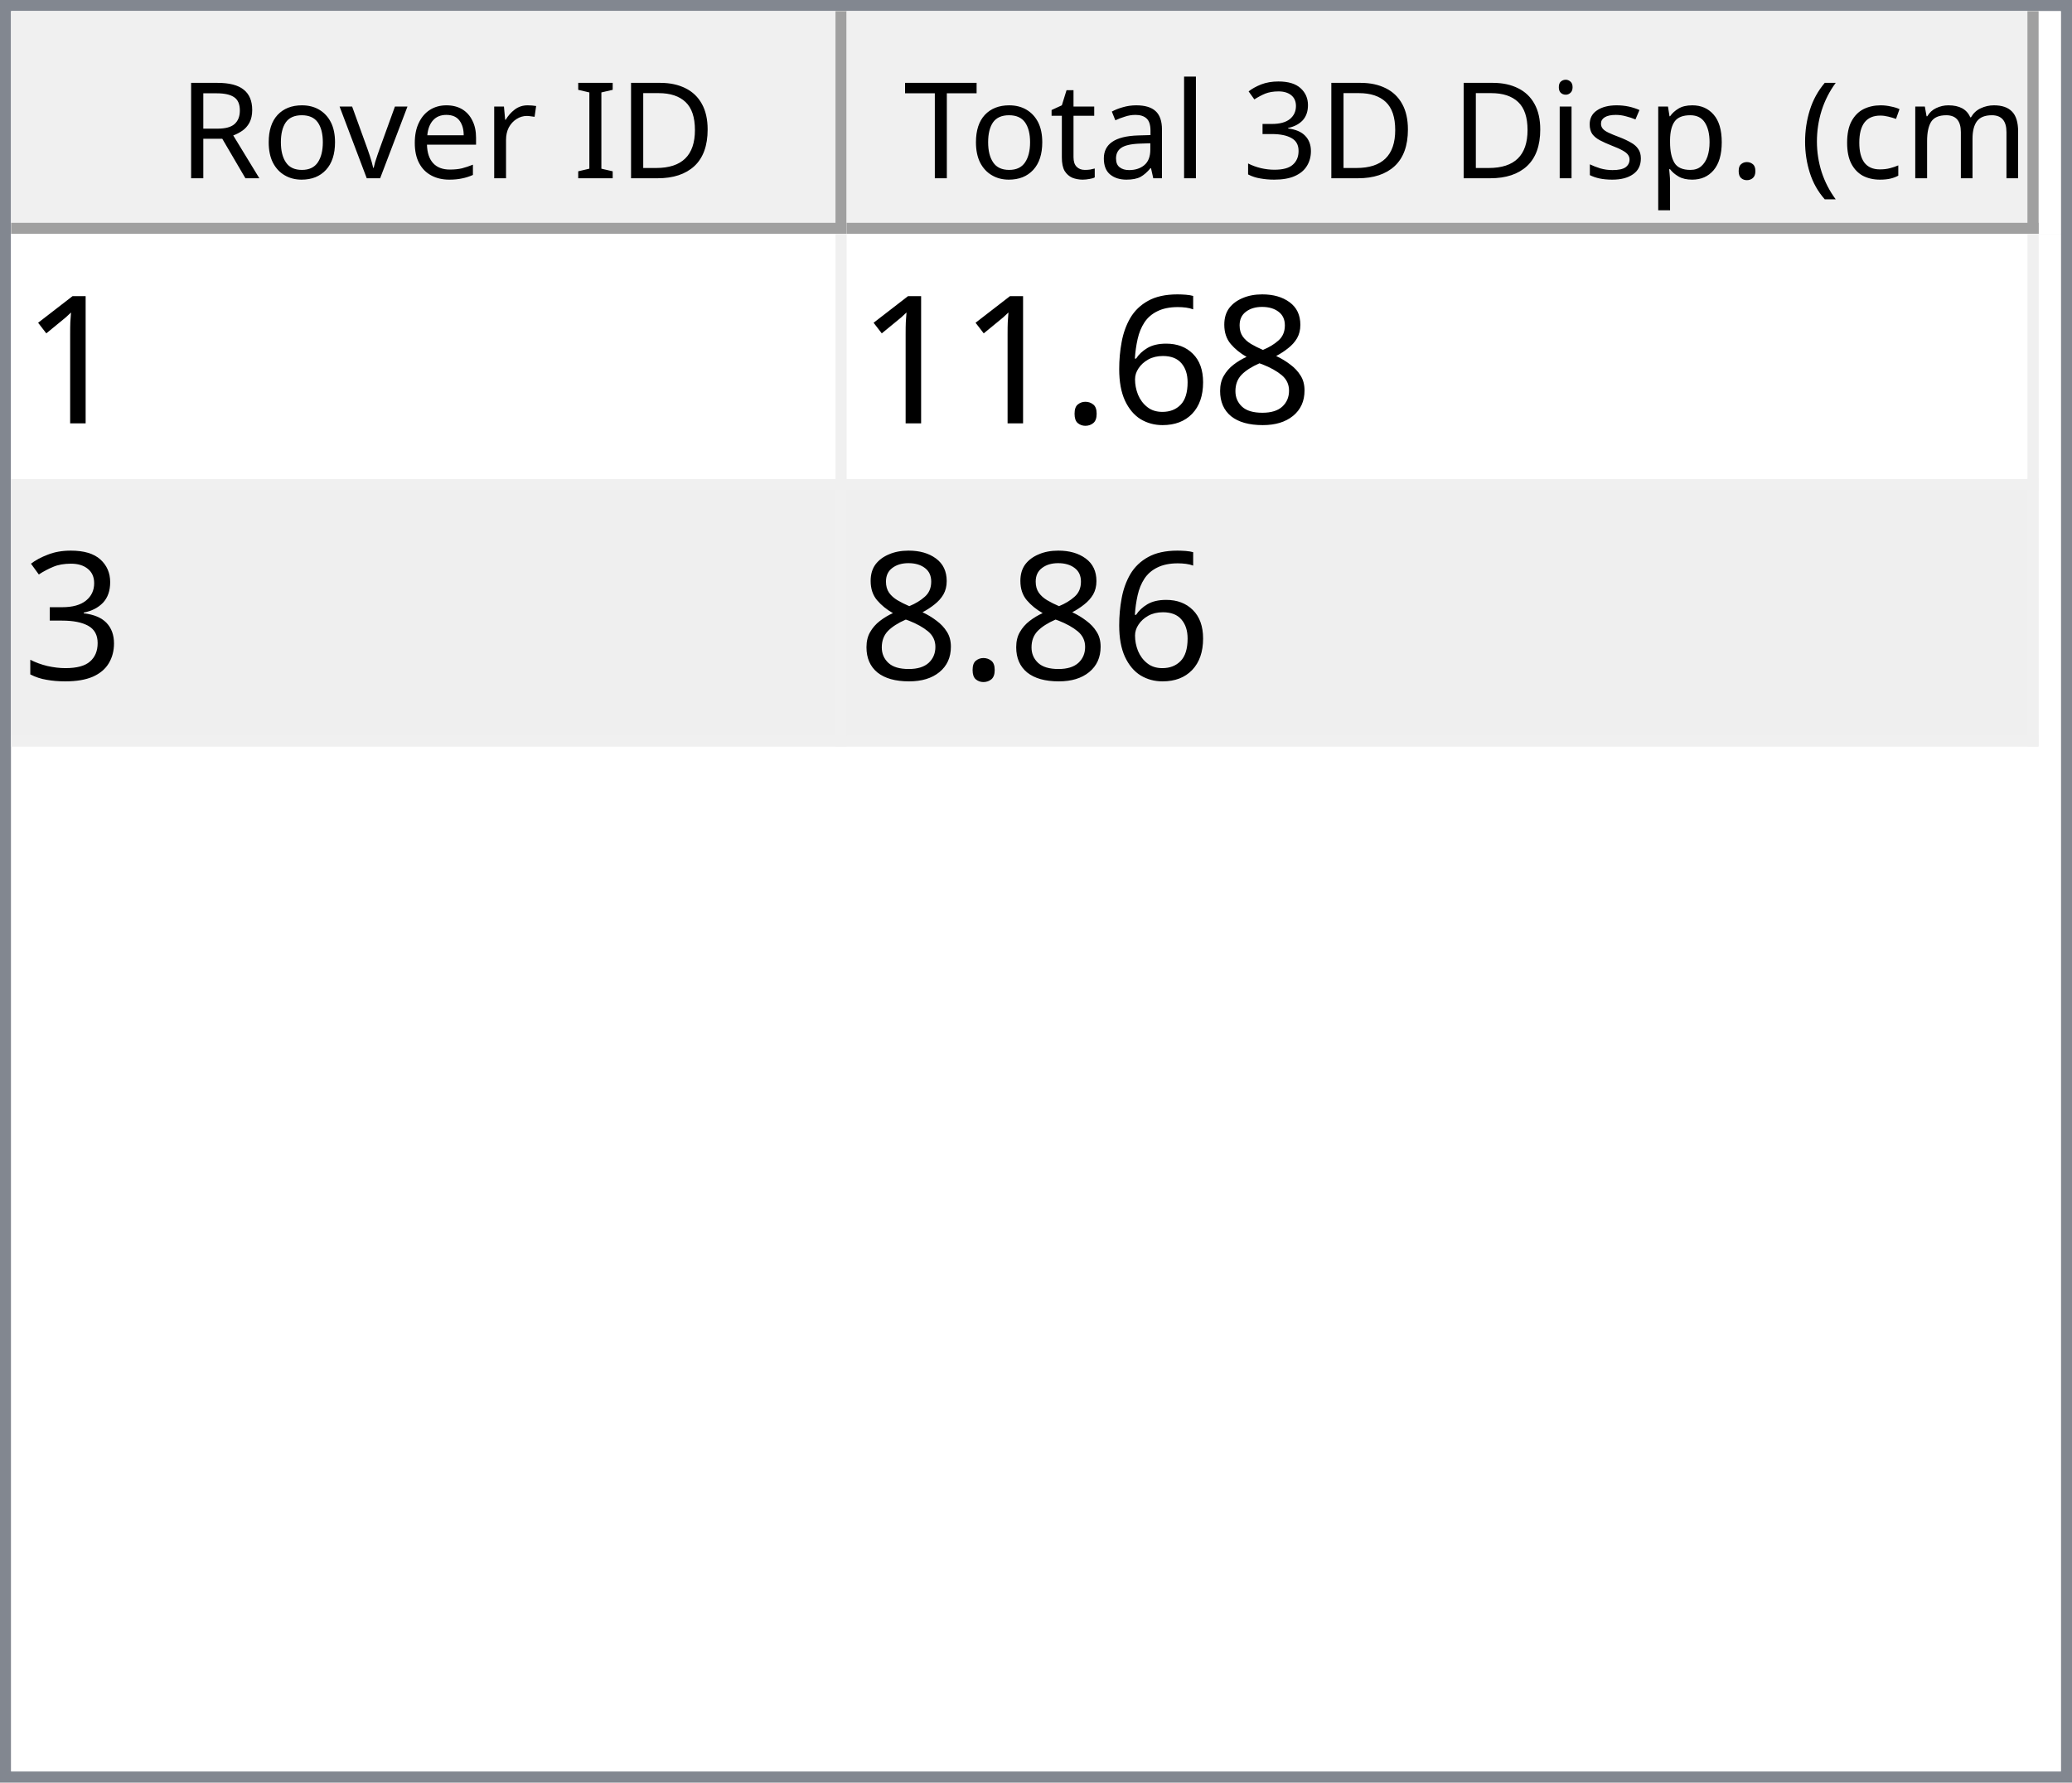
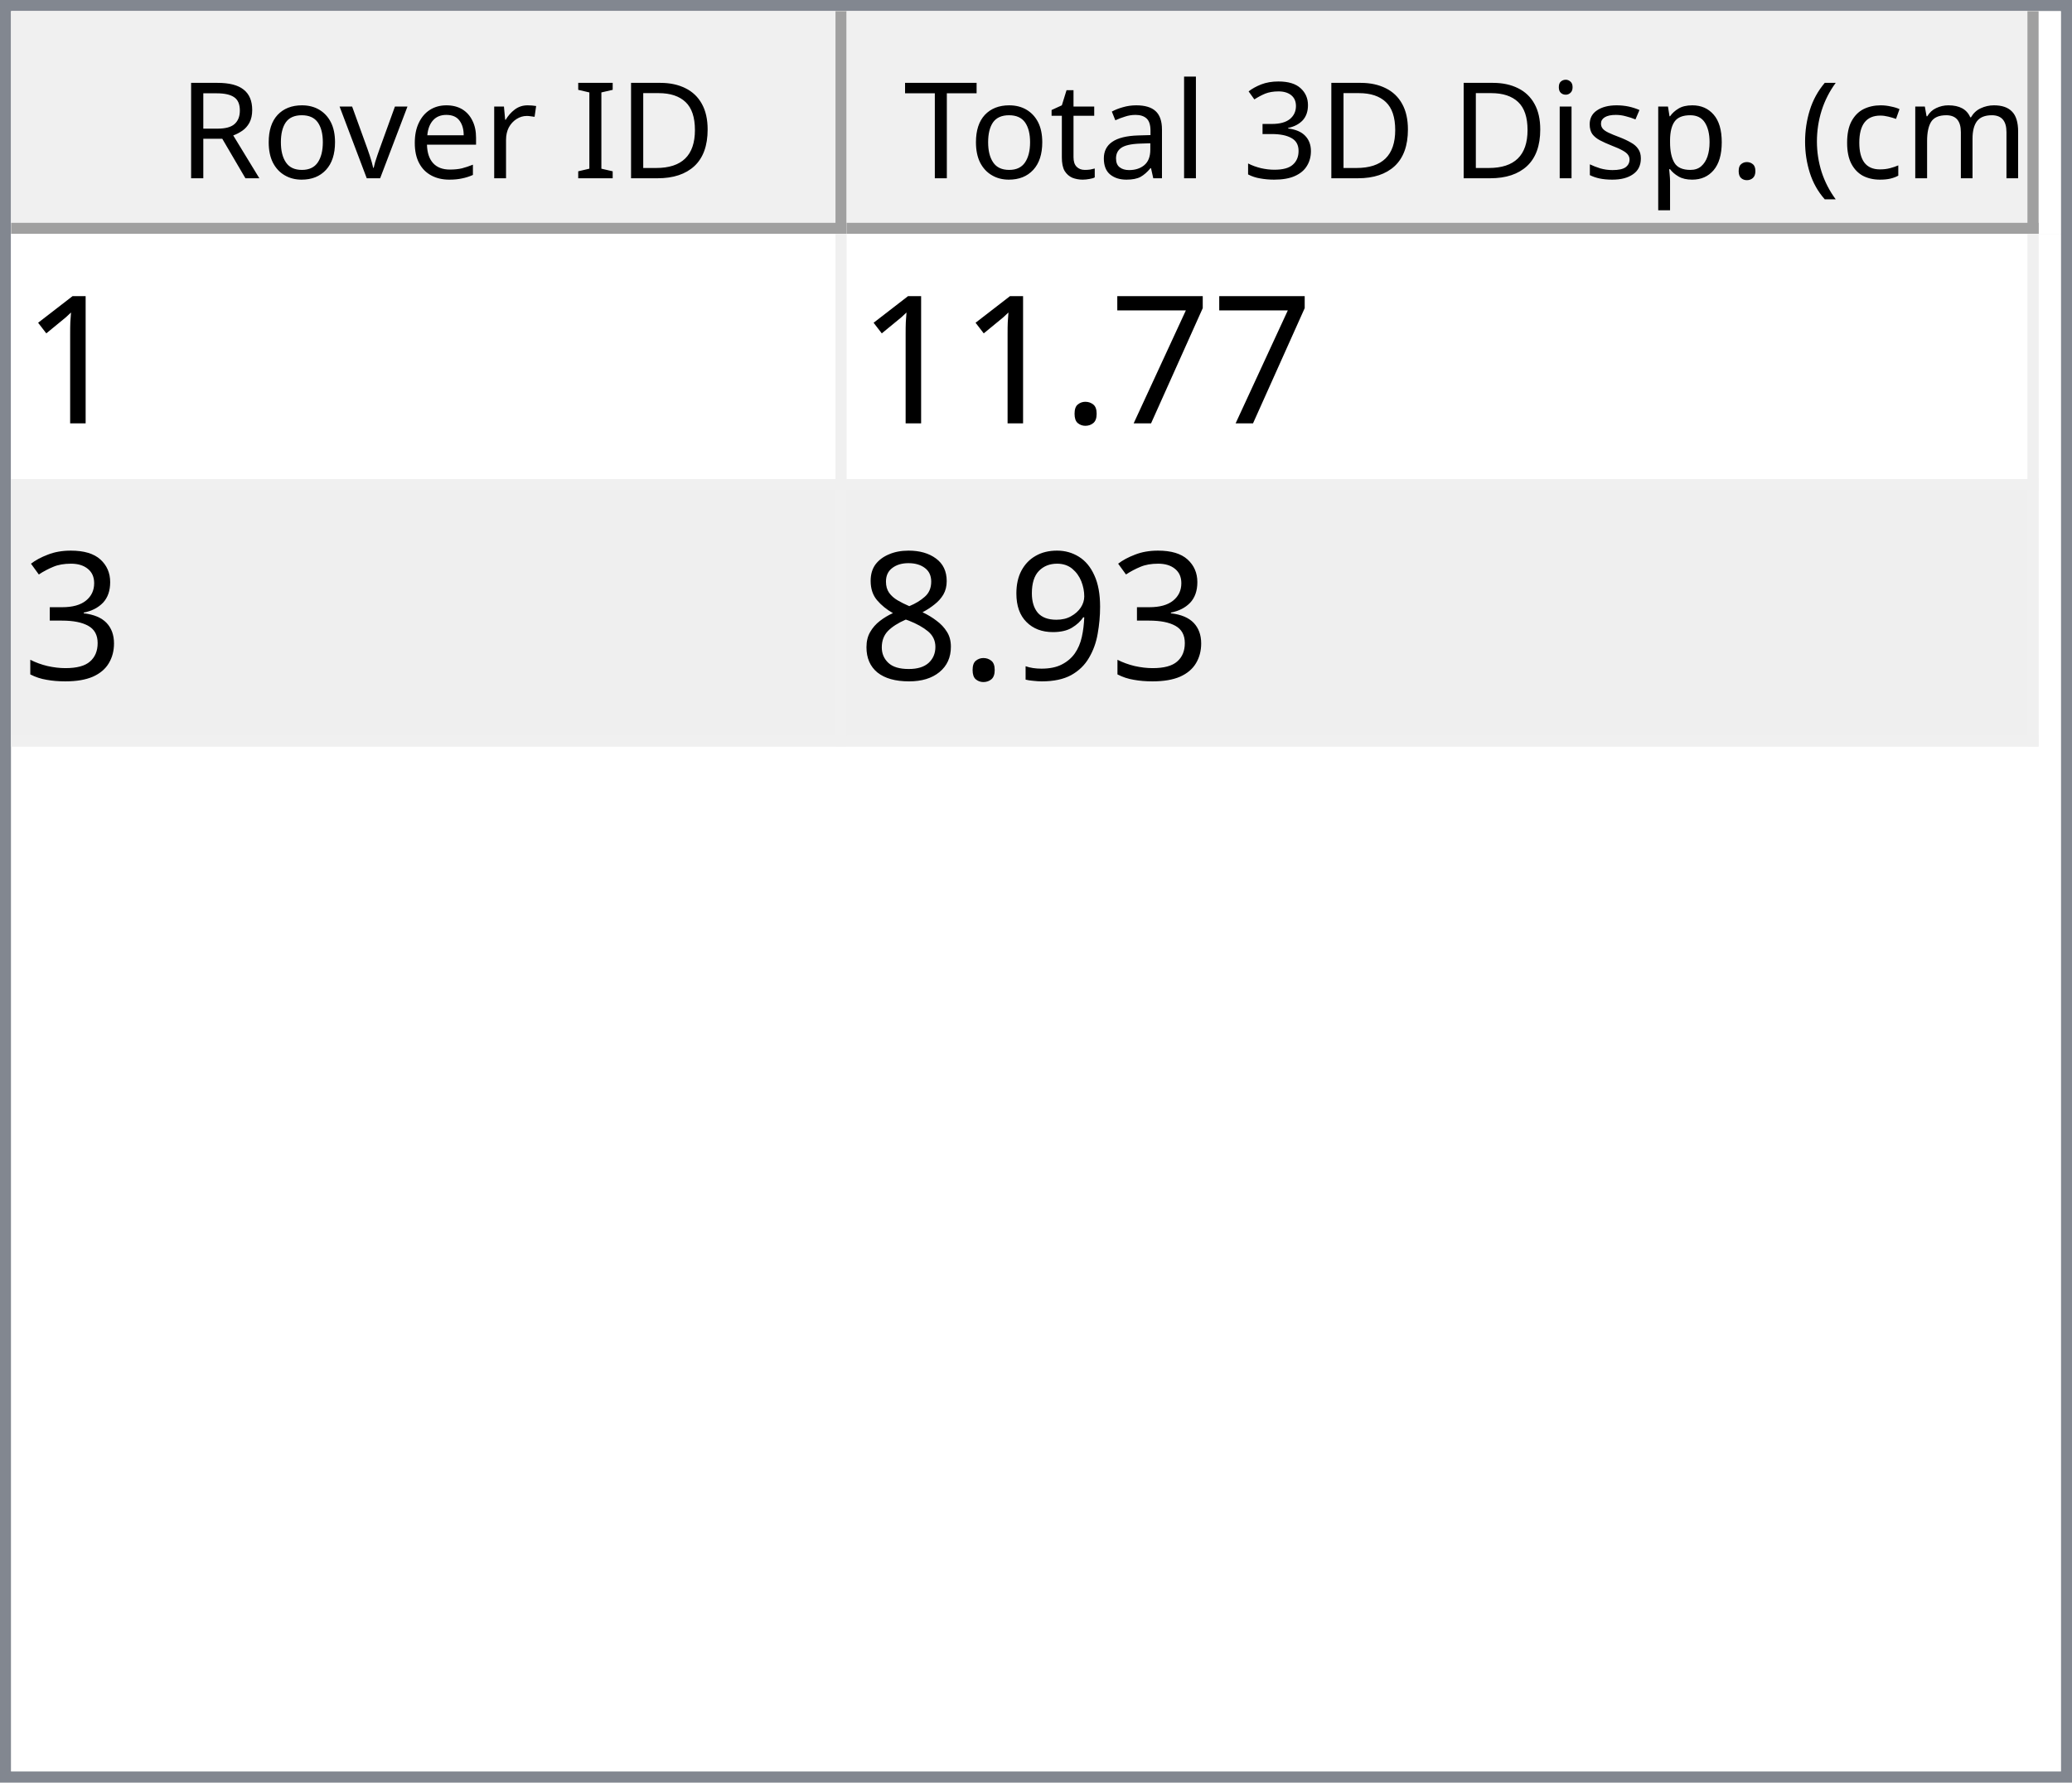
<svg xmlns="http://www.w3.org/2000/svg" style="fill-opacity:1; color-rendering:auto; color-interpolation:auto; text-rendering:auto; stroke:black; stroke-linecap:square; stroke-miterlimit:10; shape-rendering:auto; stroke-opacity:1; fill:black; stroke-dasharray:none; font-weight:normal; stroke-width:1; font-family:'Dialog'; font-style:normal; stroke-linejoin:miter; font-size:12px; stroke-dashoffset:0; image-rendering:auto;" width="186" height="160">
  <defs id="genericDefs" />
  <g>
    <defs id="defs1">
      <clipPath clipPathUnits="userSpaceOnUse" id="clipPath1">
        <path d="M0 0 L186 0 L186 160 L0 160 L0 0 Z" />
      </clipPath>
      <clipPath clipPathUnits="userSpaceOnUse" id="clipPath2">
        <path d="M0 0 L0 160 L186 160 L186 0 Z" />
      </clipPath>
      <clipPath clipPathUnits="userSpaceOnUse" id="clipPath3">
        <path d="M0 0 L0 20 L184 20 L184 0 Z" />
      </clipPath>
      <clipPath clipPathUnits="userSpaceOnUse" id="clipPath4">
        <path d="M0 0 L0 20 L75 20 L75 0 Z" />
      </clipPath>
      <clipPath clipPathUnits="userSpaceOnUse" id="clipPath5">
        <path d="M1 1 L1 19 L74 19 L74 1 Z" />
      </clipPath>
      <clipPath clipPathUnits="userSpaceOnUse" id="clipPath6">
        <path d="M0 0 L0 18 L73 18 L73 0 Z" />
      </clipPath>
      <clipPath clipPathUnits="userSpaceOnUse" id="clipPath7">
        <path d="M-0.5 -0.5 L-0.5 19.5 L74.5 19.5 L74.5 -0.5 Z" />
      </clipPath>
      <clipPath clipPathUnits="userSpaceOnUse" id="clipPath8">
        <path d="M0 0 L0 20 L107 20 L107 0 Z" />
      </clipPath>
      <clipPath clipPathUnits="userSpaceOnUse" id="clipPath9">
        <path d="M1 1 L1 19 L106 19 L106 1 Z" />
      </clipPath>
      <clipPath clipPathUnits="userSpaceOnUse" id="clipPath10">
        <path d="M0 0 L0 18 L105 18 L105 0 Z" />
      </clipPath>
      <clipPath clipPathUnits="userSpaceOnUse" id="clipPath11">
        <path d="M-0.5 -0.5 L-0.5 19.5 L106.5 19.5 L106.5 -0.5 Z" />
      </clipPath>
      <clipPath clipPathUnits="userSpaceOnUse" id="clipPath12">
        <path d="M0 0 L0 138 L184 138 L184 0 Z" />
      </clipPath>
      <clipPath clipPathUnits="userSpaceOnUse" id="clipPath13">
        <path d="M0 0 L0 46 L182 46 L182 0 Z" />
      </clipPath>
      <clipPath clipPathUnits="userSpaceOnUse" id="clipPath14">
        <path d="M-0.5 -0.5 L-0.5 45.5 L181.5 45.5 L181.5 -0.5 Z" />
      </clipPath>
      <clipPath clipPathUnits="userSpaceOnUse" id="clipPath15">
        <path d="M0 0 L0 22 L74 22 L74 0 Z" />
      </clipPath>
      <clipPath clipPathUnits="userSpaceOnUse" id="clipPath16">
        <path d="M0 0 L0 22 L106 22 L106 0 Z" />
      </clipPath>
      <font horiz-adv-x="64.551" id="font1">
        <font-face ascent="107.91" descent="25.098" units-per-em="100" style="font-style:normal; font-family:Segoe UI; font-weight:normal;" />
        <missing-glyph horiz-adv-x="64.551" d="M8.109 0 L8.109 68.266 L56.453 68.266 L56.453 0 L8.109 0 ZM15.328 7.234 L49.219 7.234 L49.219 61.031 L15.328 61.031 L15.328 7.234 Z" />
        <glyph unicode="D" horiz-adv-x="70.117" d="M9.188 0 L9.188 70.016 L28.516 70.016 Q65.531 70.016 65.531 35.891 Q65.531 19.672 55.25 9.836 Q44.969 0 27.734 0 L9.188 0 ZM17.391 62.594 L17.391 7.422 L27.828 7.422 Q41.609 7.422 49.273 14.797 Q56.938 22.172 56.938 35.688 Q56.938 62.594 28.328 62.594 L17.391 62.594 Z" />
        <glyph unicode="I" horiz-adv-x="26.611" d="M17.391 0 L9.188 0 L9.188 70.016 L17.391 70.016 L17.391 0 Z" />
        <glyph unicode=" " horiz-adv-x="27.393" d="" />
        <glyph unicode="r" horiz-adv-x="34.766" d="M34.188 41.891 Q32.078 43.5 28.125 43.5 Q23 43.5 19.555 38.672 Q16.109 33.844 16.109 25.484 L16.109 0 L8.109 0 L8.109 50 L16.109 50 L16.109 39.703 L16.312 39.703 Q18.016 44.969 21.531 47.922 Q25.047 50.875 29.391 50.875 Q32.516 50.875 34.188 50.203 L34.188 41.891 Z" />
        <glyph unicode="e" horiz-adv-x="52.295" d="M48.297 23 L12.984 23 Q13.188 14.656 17.484 10.109 Q21.781 5.562 29.297 5.562 Q37.75 5.562 44.828 11.141 L44.828 3.609 Q38.234 -1.172 27.391 -1.172 Q16.797 -1.172 10.742 5.641 Q4.688 12.453 4.688 24.812 Q4.688 36.469 11.305 43.82 Q17.922 51.172 27.734 51.172 Q37.547 51.172 42.922 44.828 Q48.297 38.484 48.297 27.203 L48.297 23 ZM40.094 29.781 Q40.047 36.719 36.75 40.578 Q33.453 44.438 27.594 44.438 Q21.922 44.438 17.969 40.383 Q14.016 36.328 13.094 29.781 L40.094 29.781 Z" />
        <glyph unicode="v" horiz-adv-x="47.9" d="M47.406 50 L27.484 0 L19.625 0 L0.688 50 L9.469 50 L22.172 13.672 Q23.578 9.672 23.922 6.688 L24.125 6.688 Q24.609 10.453 25.688 13.484 L38.969 50 L47.406 50 Z" />
        <glyph unicode="o" horiz-adv-x="58.594" d="M29 -1.172 Q17.922 -1.172 11.305 5.836 Q4.688 12.844 4.688 24.422 Q4.688 37.016 11.57 44.094 Q18.453 51.172 30.172 51.172 Q41.359 51.172 47.633 44.289 Q53.906 37.406 53.906 25.203 Q53.906 13.234 47.141 6.031 Q40.375 -1.172 29 -1.172 ZM29.594 44.438 Q21.875 44.438 17.383 39.188 Q12.891 33.938 12.891 24.703 Q12.891 15.828 17.43 10.695 Q21.969 5.562 29.594 5.562 Q37.359 5.562 41.531 10.594 Q45.703 15.625 45.703 24.906 Q45.703 34.281 41.531 39.359 Q37.359 44.438 29.594 44.438 Z" />
        <glyph unicode="R" horiz-adv-x="59.814" d="M59.375 0 L49.609 0 L37.891 19.625 Q36.281 22.359 34.766 24.289 Q33.25 26.219 31.664 27.438 Q30.078 28.656 28.25 29.219 Q26.422 29.781 24.125 29.781 L17.391 29.781 L17.391 0 L9.188 0 L9.188 70.016 L30.078 70.016 Q34.672 70.016 38.555 68.867 Q42.438 67.719 45.289 65.375 Q48.141 63.031 49.758 59.547 Q51.375 56.062 51.375 51.375 Q51.375 47.703 50.273 44.656 Q49.172 41.609 47.148 39.211 Q45.125 36.812 42.266 35.133 Q39.406 33.453 35.844 32.516 L35.844 32.328 Q37.594 31.547 38.891 30.547 Q40.188 29.547 41.359 28.18 Q42.531 26.812 43.68 25.078 Q44.828 23.344 46.234 21.047 L59.375 0 ZM17.391 62.594 L17.391 37.203 L28.516 37.203 Q31.594 37.203 34.203 38.133 Q36.812 39.062 38.719 40.797 Q40.625 42.531 41.703 45.047 Q42.781 47.562 42.781 50.688 Q42.781 56.297 39.141 59.445 Q35.5 62.594 28.609 62.594 L17.391 62.594 Z" />
        <glyph unicode=")" horiz-adv-x="30.176" d="M8.297 -15.922 L1.172 -15.922 Q16.406 2.344 16.406 26.812 Q16.406 51.469 1.078 70.016 L8.297 70.016 Q23.531 52.156 23.531 26.703 Q23.531 1.375 8.297 -15.922 Z" />
        <glyph unicode="m" horiz-adv-x="86.133" d="M79.109 0 L71.094 0 L71.094 28.719 Q71.094 37.016 68.531 40.727 Q65.969 44.438 59.906 44.438 Q54.781 44.438 51.195 39.75 Q47.609 35.062 47.609 28.516 L47.609 0 L39.594 0 L39.594 29.688 Q39.594 44.438 28.219 44.438 Q22.953 44.438 19.531 40.016 Q16.109 35.594 16.109 28.516 L16.109 0 L8.109 0 L8.109 50 L16.109 50 L16.109 42.094 L16.312 42.094 Q21.625 51.172 31.844 51.172 Q36.969 51.172 40.773 48.312 Q44.578 45.453 46 40.828 Q51.562 51.172 62.594 51.172 Q79.109 51.172 79.109 30.812 L79.109 0 Z" />
        <glyph unicode="c" horiz-adv-x="46.191" d="M42.188 2.297 Q36.422 -1.172 28.516 -1.172 Q17.828 -1.172 11.258 5.789 Q4.688 12.75 4.688 23.828 Q4.688 36.188 11.766 43.68 Q18.844 51.172 30.672 51.172 Q37.25 51.172 42.281 48.734 L42.281 40.531 Q36.719 44.438 30.375 44.438 Q22.703 44.438 17.797 38.945 Q12.891 33.453 12.891 24.516 Q12.891 15.719 17.508 10.641 Q22.125 5.562 29.891 5.562 Q36.422 5.562 42.188 9.906 L42.188 2.297 Z" />
        <glyph unicode="(" horiz-adv-x="30.176" d="M29.109 -15.922 L21.969 -15.922 Q6.844 1.375 6.844 26.703 Q6.844 52.156 21.969 70.016 L29.203 70.016 Q13.875 51.469 13.875 26.812 Q13.875 2.344 29.109 -15.922 Z" />
        <glyph unicode="." horiz-adv-x="21.68" d="M10.891 -1.078 Q8.641 -1.078 7.055 0.539 Q5.469 2.156 5.469 4.391 Q5.469 6.641 7.055 8.273 Q8.641 9.906 10.891 9.906 Q13.188 9.906 14.797 8.273 Q16.406 6.641 16.406 4.391 Q16.406 2.156 14.797 0.539 Q13.188 -1.078 10.891 -1.078 Z" />
        <glyph unicode="p" horiz-adv-x="58.789" d="M16.312 7.234 L16.109 7.234 L16.109 -23 L8.109 -23 L8.109 50 L16.109 50 L16.109 41.219 L16.312 41.219 Q22.219 51.172 33.594 51.172 Q43.266 51.172 48.688 44.461 Q54.109 37.75 54.109 26.469 Q54.109 13.922 48 6.375 Q41.891 -1.172 31.297 -1.172 Q21.578 -1.172 16.312 7.234 ZM16.109 27.391 L16.109 20.406 Q16.109 14.203 20.141 9.883 Q24.172 5.562 30.375 5.562 Q37.641 5.562 41.773 11.133 Q45.906 16.703 45.906 26.609 Q45.906 34.969 42.047 39.703 Q38.188 44.438 31.594 44.438 Q24.609 44.438 20.359 39.578 Q16.109 34.719 16.109 27.391 Z" />
        <glyph unicode="s" horiz-adv-x="42.432" d="M5.078 1.812 L5.078 10.406 Q11.625 5.562 19.484 5.562 Q30.031 5.562 30.031 12.594 Q30.031 14.594 29.125 15.992 Q28.219 17.391 26.68 18.461 Q25.141 19.531 23.07 20.383 Q21 21.234 18.609 22.172 Q15.281 23.484 12.766 24.828 Q10.25 26.172 8.57 27.859 Q6.891 29.547 6.031 31.695 Q5.172 33.844 5.172 36.719 Q5.172 40.234 6.789 42.945 Q8.406 45.656 11.086 47.484 Q13.766 49.312 17.211 50.242 Q20.656 51.172 24.312 51.172 Q30.812 51.172 35.938 48.922 L35.938 40.828 Q30.422 44.438 23.25 44.438 Q21 44.438 19.195 43.922 Q17.391 43.406 16.094 42.477 Q14.797 41.547 14.086 40.258 Q13.375 38.969 13.375 37.406 Q13.375 35.453 14.086 34.133 Q14.797 32.812 16.164 31.789 Q17.531 30.766 19.484 29.938 Q21.438 29.109 23.922 28.125 Q27.25 26.859 29.883 25.516 Q32.516 24.172 34.375 22.484 Q36.234 20.797 37.234 18.602 Q38.234 16.406 38.234 13.375 Q38.234 9.672 36.602 6.938 Q34.969 4.203 32.234 2.398 Q29.5 0.594 25.93 -0.289 Q22.359 -1.172 18.453 -1.172 Q10.75 -1.172 5.078 1.812 Z" />
        <glyph unicode="i" horiz-adv-x="24.219" d="M12.203 62.703 Q10.062 62.703 8.547 64.164 Q7.031 65.625 7.031 67.875 Q7.031 70.125 8.547 71.609 Q10.062 73.094 12.203 73.094 Q14.406 73.094 15.945 71.609 Q17.484 70.125 17.484 67.875 Q17.484 65.719 15.945 64.211 Q14.406 62.703 12.203 62.703 ZM16.109 0 L8.109 0 L8.109 50 L16.109 50 L16.109 0 Z" />
        <glyph unicode="3" horiz-adv-x="53.906" d="M46.531 19.828 Q46.531 15.094 44.75 11.211 Q42.969 7.328 39.719 4.57 Q36.469 1.812 31.93 0.297 Q27.391 -1.219 21.922 -1.219 Q11.922 -1.219 6 2.594 L6 11.188 Q13.094 5.609 22.219 5.609 Q25.875 5.609 28.828 6.539 Q31.781 7.469 33.906 9.227 Q36.031 10.984 37.18 13.477 Q38.328 15.969 38.328 19.094 Q38.328 32.812 18.797 32.812 L12.984 32.812 L12.984 39.594 L18.5 39.594 Q35.797 39.594 35.797 52.484 Q35.797 64.406 22.609 64.406 Q15.188 64.406 8.688 59.422 L8.688 67.188 Q15.375 71.188 24.609 71.188 Q29 71.188 32.57 69.969 Q36.141 68.75 38.68 66.555 Q41.219 64.359 42.609 61.281 Q44 58.203 44 54.5 Q44 40.672 30.031 36.719 L30.031 36.531 Q33.594 36.141 36.625 34.797 Q39.656 33.453 41.852 31.305 Q44.047 29.156 45.289 26.25 Q46.531 23.344 46.531 19.828 Z" />
        <glyph unicode="l" horiz-adv-x="24.219" d="M16.109 0 L8.109 0 L8.109 74.031 L16.109 74.031 L16.109 0 Z" />
        <glyph unicode="a" horiz-adv-x="50.879" d="M43.891 0 L35.891 0 L35.891 7.812 L35.688 7.812 Q30.469 -1.172 20.312 -1.172 Q12.844 -1.172 8.617 2.781 Q4.391 6.734 4.391 13.281 Q4.391 27.297 20.906 29.594 L35.891 31.688 Q35.891 44.438 25.594 44.438 Q16.547 44.438 9.281 38.281 L9.281 46.484 Q16.656 51.172 26.266 51.172 Q43.891 51.172 43.891 32.516 L43.891 0 ZM35.891 25.297 L23.828 23.641 Q18.266 22.859 15.43 20.875 Q12.594 18.891 12.594 13.875 Q12.594 10.203 15.211 7.883 Q17.828 5.562 22.172 5.562 Q28.125 5.562 32.008 9.742 Q35.891 13.922 35.891 20.312 L35.891 25.297 Z" />
        <glyph unicode="t" horiz-adv-x="33.887" d="M31.297 0.484 Q28.469 -1.078 23.828 -1.078 Q10.688 -1.078 10.688 13.578 L10.688 43.172 L2.094 43.172 L2.094 50 L10.688 50 L10.688 62.203 L18.703 64.797 L18.703 50 L31.297 50 L31.297 43.172 L18.703 43.172 L18.703 14.984 Q18.703 9.969 20.414 7.82 Q22.125 5.672 26.078 5.672 Q29.109 5.672 31.297 7.328 L31.297 0.484 Z" />
        <glyph unicode="T" horiz-adv-x="52.393" d="M50.594 62.594 L30.375 62.594 L30.375 0 L22.172 0 L22.172 62.594 L2 62.594 L2 70.016 L50.594 70.016 L50.594 62.594 Z" />
      </font>
      <font horiz-adv-x="75.0" id="font2">
        <font-face ascent="100.537" descent="21.973" units-per-em="100" style="font-style:normal; font-family:sans-serif; font-weight:normal;" />
        <missing-glyph horiz-adv-x="75.0" d="M12.5 0 L12.5 62.5 L62.5 62.5 L62.5 0 L12.5 0 ZM14.062 1.562 L60.938 1.562 L60.938 60.938 L14.062 60.938 L14.062 1.562 Z" />
        <glyph unicode="1" horiz-adv-x="55.615" d="M37.25 0 L28.469 0 L28.469 56 Q25.297 52.984 20.141 49.953 Q14.984 46.922 10.891 45.406 L10.891 53.906 Q18.266 57.375 23.781 62.305 Q29.297 67.234 31.594 71.875 L37.25 71.875 L37.25 0 Z" />
-         <glyph unicode="8" horiz-adv-x="55.615" d="M17.672 38.812 Q12.203 40.828 9.57 44.539 Q6.938 48.25 6.938 53.422 Q6.938 61.234 12.555 66.555 Q18.172 71.875 27.484 71.875 Q36.859 71.875 42.578 66.43 Q48.297 60.984 48.297 53.172 Q48.297 48.188 45.68 44.508 Q43.062 40.828 37.75 38.812 Q44.344 36.672 47.781 31.883 Q51.219 27.094 51.219 20.453 Q51.219 11.281 44.727 5.031 Q38.234 -1.219 27.641 -1.219 Q17.047 -1.219 10.547 5.055 Q4.047 11.328 4.047 20.703 Q4.047 27.688 7.594 32.398 Q11.141 37.109 17.672 38.812 ZM15.922 53.719 Q15.922 48.641 19.195 45.414 Q22.469 42.188 27.688 42.188 Q32.766 42.188 36.016 45.383 Q39.266 48.578 39.266 53.219 Q39.266 58.062 35.914 61.359 Q32.562 64.656 27.594 64.656 Q22.562 64.656 19.242 61.43 Q15.922 58.203 15.922 53.719 ZM13.094 20.656 Q13.094 16.891 14.875 13.375 Q16.656 9.859 20.172 7.93 Q23.688 6 27.734 6 Q34.031 6 38.133 10.055 Q42.234 14.109 42.234 20.359 Q42.234 26.703 38.016 30.859 Q33.797 35.016 27.438 35.016 Q21.234 35.016 17.164 30.914 Q13.094 26.812 13.094 20.656 Z" />
-         <glyph unicode="6" horiz-adv-x="55.615" d="M49.75 54.047 L41.016 53.375 Q39.844 58.547 37.703 60.891 Q34.125 64.656 28.906 64.656 Q24.703 64.656 21.531 62.312 Q17.391 59.281 14.992 53.469 Q12.594 47.656 12.5 36.922 Q15.672 41.75 20.266 44.094 Q24.859 46.438 29.891 46.438 Q38.672 46.438 44.852 39.969 Q51.031 33.5 51.031 23.25 Q51.031 16.5 48.125 10.719 Q45.219 4.938 40.141 1.859 Q35.062 -1.219 28.609 -1.219 Q17.625 -1.219 10.695 6.859 Q3.766 14.938 3.766 33.5 Q3.766 54.25 11.422 63.672 Q18.109 71.875 29.438 71.875 Q37.891 71.875 43.289 67.141 Q48.688 62.406 49.75 54.047 ZM13.875 23.188 Q13.875 18.656 15.797 14.508 Q17.719 10.359 21.188 8.18 Q24.656 6 28.469 6 Q34.031 6 38.039 10.492 Q42.047 14.984 42.047 22.703 Q42.047 30.125 38.086 34.398 Q34.125 38.672 28.125 38.672 Q22.172 38.672 18.023 34.398 Q13.875 30.125 13.875 23.188 Z" />
+         <glyph unicode="7" horiz-adv-x="55.615" d="M4.734 62.203 L4.734 70.656 L51.078 70.656 L51.078 63.812 Q44.234 56.547 37.523 44.484 Q30.812 32.422 27.156 19.672 Q24.516 10.688 23.781 0 L14.75 0 Q14.891 8.453 18.062 20.414 Q21.234 32.375 27.172 43.484 Q33.109 54.594 39.797 62.203 L4.734 62.203 Z" />
        <glyph unicode="." horiz-adv-x="27.783" d="M9.078 0 L9.078 10.016 L19.094 10.016 L19.094 0 L9.078 0 Z" />
        <glyph unicode="3" horiz-adv-x="55.615" d="M4.203 18.891 L12.984 20.062 Q14.5 12.594 18.141 9.297 Q21.781 6 27 6 Q33.203 6 37.477 10.297 Q41.75 14.594 41.75 20.953 Q41.75 27 37.797 30.93 Q33.844 34.859 27.734 34.859 Q25.25 34.859 21.531 33.891 L22.516 41.609 Q23.391 41.5 23.922 41.5 Q29.547 41.5 34.039 44.43 Q38.531 47.359 38.531 53.469 Q38.531 58.297 35.258 61.477 Q31.984 64.656 26.812 64.656 Q21.688 64.656 18.266 61.43 Q14.844 58.203 13.875 51.766 L5.078 53.328 Q6.688 62.156 12.398 67.016 Q18.109 71.875 26.609 71.875 Q32.469 71.875 37.398 69.359 Q42.328 66.844 44.945 62.5 Q47.562 58.156 47.562 53.266 Q47.562 48.641 45.07 44.828 Q42.578 41.016 37.703 38.766 Q44.047 37.312 47.562 32.695 Q51.078 28.078 51.078 21.141 Q51.078 11.766 44.242 5.25 Q37.406 -1.266 26.953 -1.266 Q17.531 -1.266 11.305 4.352 Q5.078 9.969 4.203 18.891 Z" />
+         <glyph unicode="9" horiz-adv-x="55.615" d="M5.469 16.547 L13.922 17.328 Q14.984 11.375 18.016 8.688 Q21.047 6 25.781 6 Q29.828 6 32.883 7.859 Q35.938 9.719 37.891 12.82 Q39.844 15.922 41.164 21.195 Q42.484 26.469 42.484 31.938 Q42.484 32.516 42.438 33.688 Q39.797 29.5 35.234 26.883 Q30.672 24.266 25.344 24.266 Q16.453 24.266 10.305 30.711 Q4.156 37.156 4.156 47.703 Q4.156 58.594 10.578 65.234 Q17 71.875 26.656 71.875 Q33.641 71.875 39.43 68.117 Q45.219 64.359 48.219 57.398 Q51.219 50.438 51.219 37.25 Q51.219 23.531 48.242 15.406 Q45.266 7.281 39.383 3.031 Q33.5 -1.219 25.594 -1.219 Q17.188 -1.219 11.867 3.445 Q6.547 8.109 5.469 16.547 ZM41.453 48.141 Q41.453 55.719 37.43 60.156 Q33.406 64.594 27.734 64.594 Q21.875 64.594 17.531 59.812 Q13.188 55.031 13.188 47.406 Q13.188 40.578 17.312 36.305 Q21.438 32.031 27.484 32.031 Q33.594 32.031 37.523 36.305 Q41.453 40.578 41.453 48.141 Z" />
+         <glyph unicode="8" horiz-adv-x="55.615" d="M17.672 38.812 Q12.203 40.828 9.57 44.539 Q6.938 48.25 6.938 53.422 Q6.938 61.234 12.555 66.555 Q18.172 71.875 27.484 71.875 Q36.859 71.875 42.578 66.43 Q48.297 60.984 48.297 53.172 Q48.297 48.188 45.68 44.508 Q43.062 40.828 37.75 38.812 Q44.344 36.672 47.781 31.883 Q51.219 27.094 51.219 20.453 Q51.219 11.281 44.727 5.031 Q38.234 -1.219 27.641 -1.219 Q17.047 -1.219 10.547 5.055 Q4.047 11.328 4.047 20.703 Q4.047 27.688 7.594 32.398 Q11.141 37.109 17.672 38.812 ZM15.922 53.719 Q15.922 48.641 19.195 45.414 Q22.469 42.188 27.688 42.188 Q32.766 42.188 36.016 45.383 Q39.266 48.578 39.266 53.219 Q39.266 58.062 35.914 61.359 Q32.562 64.656 27.594 64.656 Q22.562 64.656 19.242 61.43 Q15.922 58.203 15.922 53.719 ZM13.094 20.656 Q13.094 16.891 14.875 13.375 Q16.656 9.859 20.172 7.93 Q23.688 6 27.734 6 Q34.031 6 38.133 10.055 Q42.234 14.109 42.234 20.359 Q42.234 26.703 38.016 30.859 Q33.797 35.016 27.438 35.016 Q21.234 35.016 17.164 30.914 Q13.094 26.812 13.094 20.656 Z" />
      </font>
    </defs>
    <g style="fill:white; stroke:white;">
      <rect x="0" y="0" width="186" style="clip-path:url(#clipPath1); stroke:none;" height="160" />
    </g>
    <g style="fill:white; text-rendering:optimizeSpeed; color-rendering:optimizeSpeed; image-rendering:optimizeSpeed; shape-rendering:crispEdges; stroke:white; color-interpolation:sRGB;">
      <rect x="0" width="186" height="160" y="0" style="stroke:none;" />
      <path style="stroke:none;" d="M0 160 L186 160 L186 0 L0 0 Z" />
    </g>
    <g style="fill:rgb(240,240,240); font-family:'Segoe UI'; stroke:rgb(240,240,240);">
      <rect x="0" y="0" width="186" style="clip-path:url(#clipPath2); stroke:none;" height="160" />
    </g>
    <g style="fill:rgb(130,135,144); font-family:'Segoe UI'; stroke:rgb(130,135,144);">
      <path d="M0 0 L186 0 L186 160 L0 160 L0 0 ZM1 1 L185 1 L185 159 L1 159 L1 1 Z" style="fill-rule:evenodd; clip-path:url(#clipPath2); stroke:none;" />
    </g>
    <g style="fill:white; font-family:'Segoe UI'; stroke:white;" transform="translate(1,1)">
      <rect x="0" y="0" width="184" style="clip-path:url(#clipPath3); stroke:none;" height="20" />
    </g>
    <g style="fill:rgb(240,240,240); font-family:'Segoe UI'; stroke:rgb(240,240,240);" transform="translate(1,1)">
      <rect x="0" y="0" width="75" style="clip-path:url(#clipPath4); stroke:none;" height="20" />
    </g>
    <g style="font-family:'Segoe UI';" transform="translate(2,2)">
      <text x="14" xml:space="preserve" y="14" style="clip-path:url(#clipPath6); stroke:none;">Rover ID</text>
    </g>
    <g style="fill:rgb(160,160,160); font-family:'Segoe UI'; stroke:rgb(160,160,160); stroke-linejoin:bevel;" transform="translate(1.5,1.5)">
      <line x1="74" x2="74" y1="0" style="fill:none; clip-path:url(#clipPath7);" y2="19" />
    </g>
    <g style="fill:rgb(160,160,160); font-family:'Segoe UI'; stroke:rgb(160,160,160); stroke-linejoin:bevel;" transform="matrix(1,0,0,1,1,1) translate(0.5,0.5)">
      <line x1="0" x2="74" y1="19" style="fill:none; clip-path:url(#clipPath7);" y2="19" />
    </g>
    <g style="fill:rgb(240,240,240); font-family:'Segoe UI'; stroke:rgb(240,240,240);" transform="translate(76,1)">
      <rect x="0" y="0" width="107" style="clip-path:url(#clipPath8); stroke:none;" height="20" />
    </g>
    <g style="font-family:'Segoe UI';" transform="translate(77,2)">
      <text x="1" xml:space="preserve" y="14" style="clip-path:url(#clipPath10); stroke:none;"> Total 3D Disp. (cm)</text>
    </g>
    <g style="fill:rgb(160,160,160); font-family:'Segoe UI'; stroke:rgb(160,160,160); stroke-linejoin:bevel;" transform="translate(76.5,1.5)">
      <line x1="106" x2="106" y1="0" style="fill:none; clip-path:url(#clipPath11);" y2="19" />
    </g>
    <g style="fill:rgb(160,160,160); font-family:'Segoe UI'; stroke:rgb(160,160,160); stroke-linejoin:bevel;" transform="matrix(1,0,0,1,76,1) translate(0.5,0.5)">
      <line x1="0" x2="106" y1="19" style="fill:none; clip-path:url(#clipPath11);" y2="19" />
    </g>
    <g style="fill:white; font-family:'Segoe UI'; stroke:white;" transform="translate(1,21)">
      <rect x="0" y="0" width="184" style="clip-path:url(#clipPath12); stroke:none;" height="138" />
    </g>
    <g style="fill:rgb(240,240,240); font-size:16px; font-family:sans-serif; stroke:rgb(240,240,240);" transform="translate(1,21)">
      <rect x="0" y="0" width="182" style="clip-path:url(#clipPath13); stroke:none;" height="46" />
      <line transform="translate(0.5,0.5)" x1="0" x2="181" y1="22" style="clip-path:url(#clipPath14); fill:none; stroke-linejoin:bevel;" y2="22" />
    </g>
    <g transform="matrix(1,0,0,1,1,21) translate(0.5,0.5)" style="fill:rgb(240,240,240); font-size:16px; font-family:sans-serif; stroke:rgb(240,240,240); stroke-linejoin:bevel;">
      <line x1="0" x2="181" y1="45" style="fill:none; clip-path:url(#clipPath14);" y2="45" />
    </g>
    <g transform="matrix(1,0,0,1,1,21) translate(0.5,0.5)" style="fill:rgb(240,240,240); font-size:16px; font-family:sans-serif; stroke:rgb(240,240,240); stroke-linejoin:bevel;">
      <line x1="74" x2="74" y1="0" style="fill:none; clip-path:url(#clipPath14);" y2="45" />
    </g>
    <g transform="matrix(1,0,0,1,1,21) translate(0.5,0.5)" style="fill:rgb(240,240,240); font-size:16px; font-family:sans-serif; stroke:rgb(240,240,240); stroke-linejoin:bevel;">
      <line x1="181" x2="181" y1="0" style="fill:none; clip-path:url(#clipPath14);" y2="45" />
    </g>
    <g style="fill:white; font-size:16px; font-family:sans-serif; stroke:white;" transform="matrix(1,0,0,1,1,21)">
      <rect x="0" y="0" width="74" style="clip-path:url(#clipPath15); stroke:none;" height="22" />
      <text x="1" y="17" style="fill:black; clip-path:url(#clipPath15); stroke:none;" xml:space="preserve">1</text>
    </g>
    <g style="fill:white; font-size:16px; font-family:sans-serif; stroke:white;" transform="matrix(1,0,0,1,1,21) translate(75,0)">
      <rect x="0" y="0" width="106" style="clip-path:url(#clipPath16); stroke:none;" height="22" />
-       <text x="1" y="17" style="fill:black; clip-path:url(#clipPath16); stroke:none;" xml:space="preserve">11.68</text>
+       <text x="1" y="17" style="fill:black; clip-path:url(#clipPath16); stroke:none;" xml:space="preserve">11.77</text>
    </g>
    <g style="fill:rgb(239,239,239); font-size:16px; font-family:sans-serif; stroke:rgb(239,239,239);" transform="matrix(1,0,0,1,1,21) translate(0,23)">
      <rect x="0" y="0" width="74" style="clip-path:url(#clipPath15); stroke:none;" height="22" />
      <text x="1" y="17" style="fill:black; clip-path:url(#clipPath15); stroke:none;" xml:space="preserve">3</text>
    </g>
    <g style="fill:rgb(239,239,239); font-size:16px; font-family:sans-serif; stroke:rgb(239,239,239);" transform="matrix(1,0,0,1,1,21) translate(75,23)">
      <rect x="0" y="0" width="106" style="clip-path:url(#clipPath16); stroke:none;" height="22" />
-       <text x="1" y="17" style="fill:black; clip-path:url(#clipPath16); stroke:none;" xml:space="preserve">8.86</text>
+       <text x="1" y="17" style="fill:black; clip-path:url(#clipPath16); stroke:none;" xml:space="preserve">8.93</text>
    </g>
  </g>
</svg>
